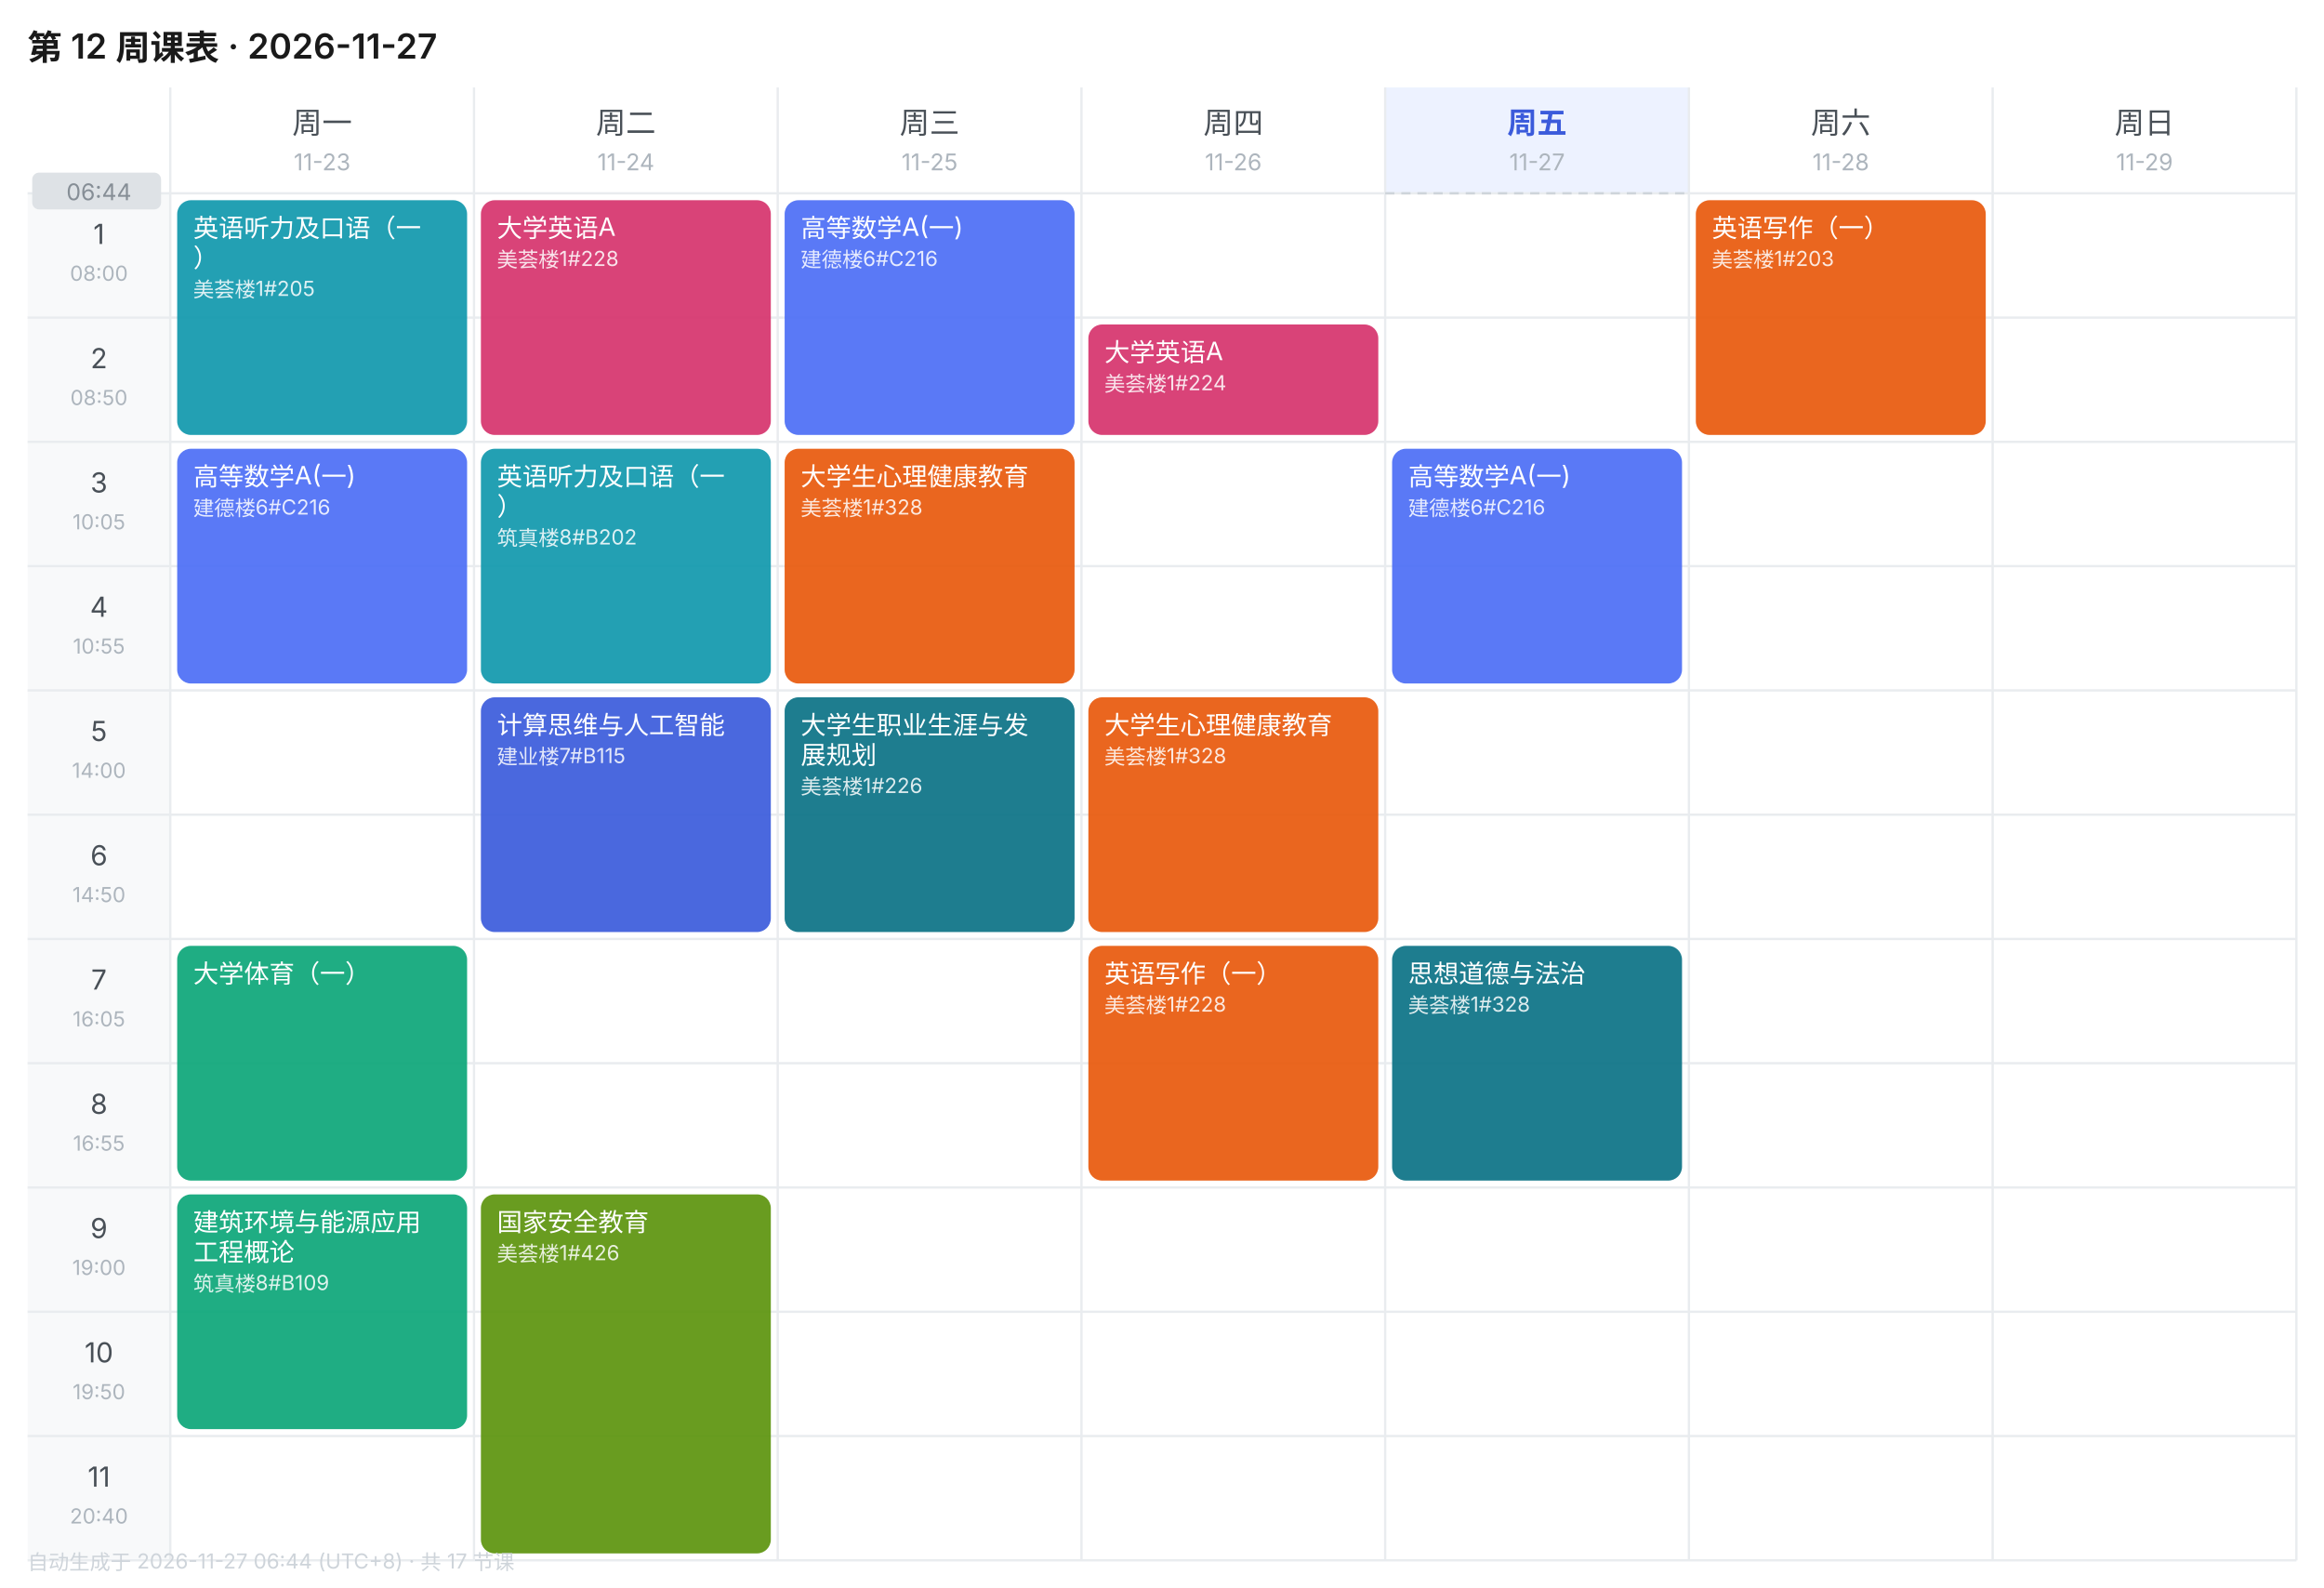
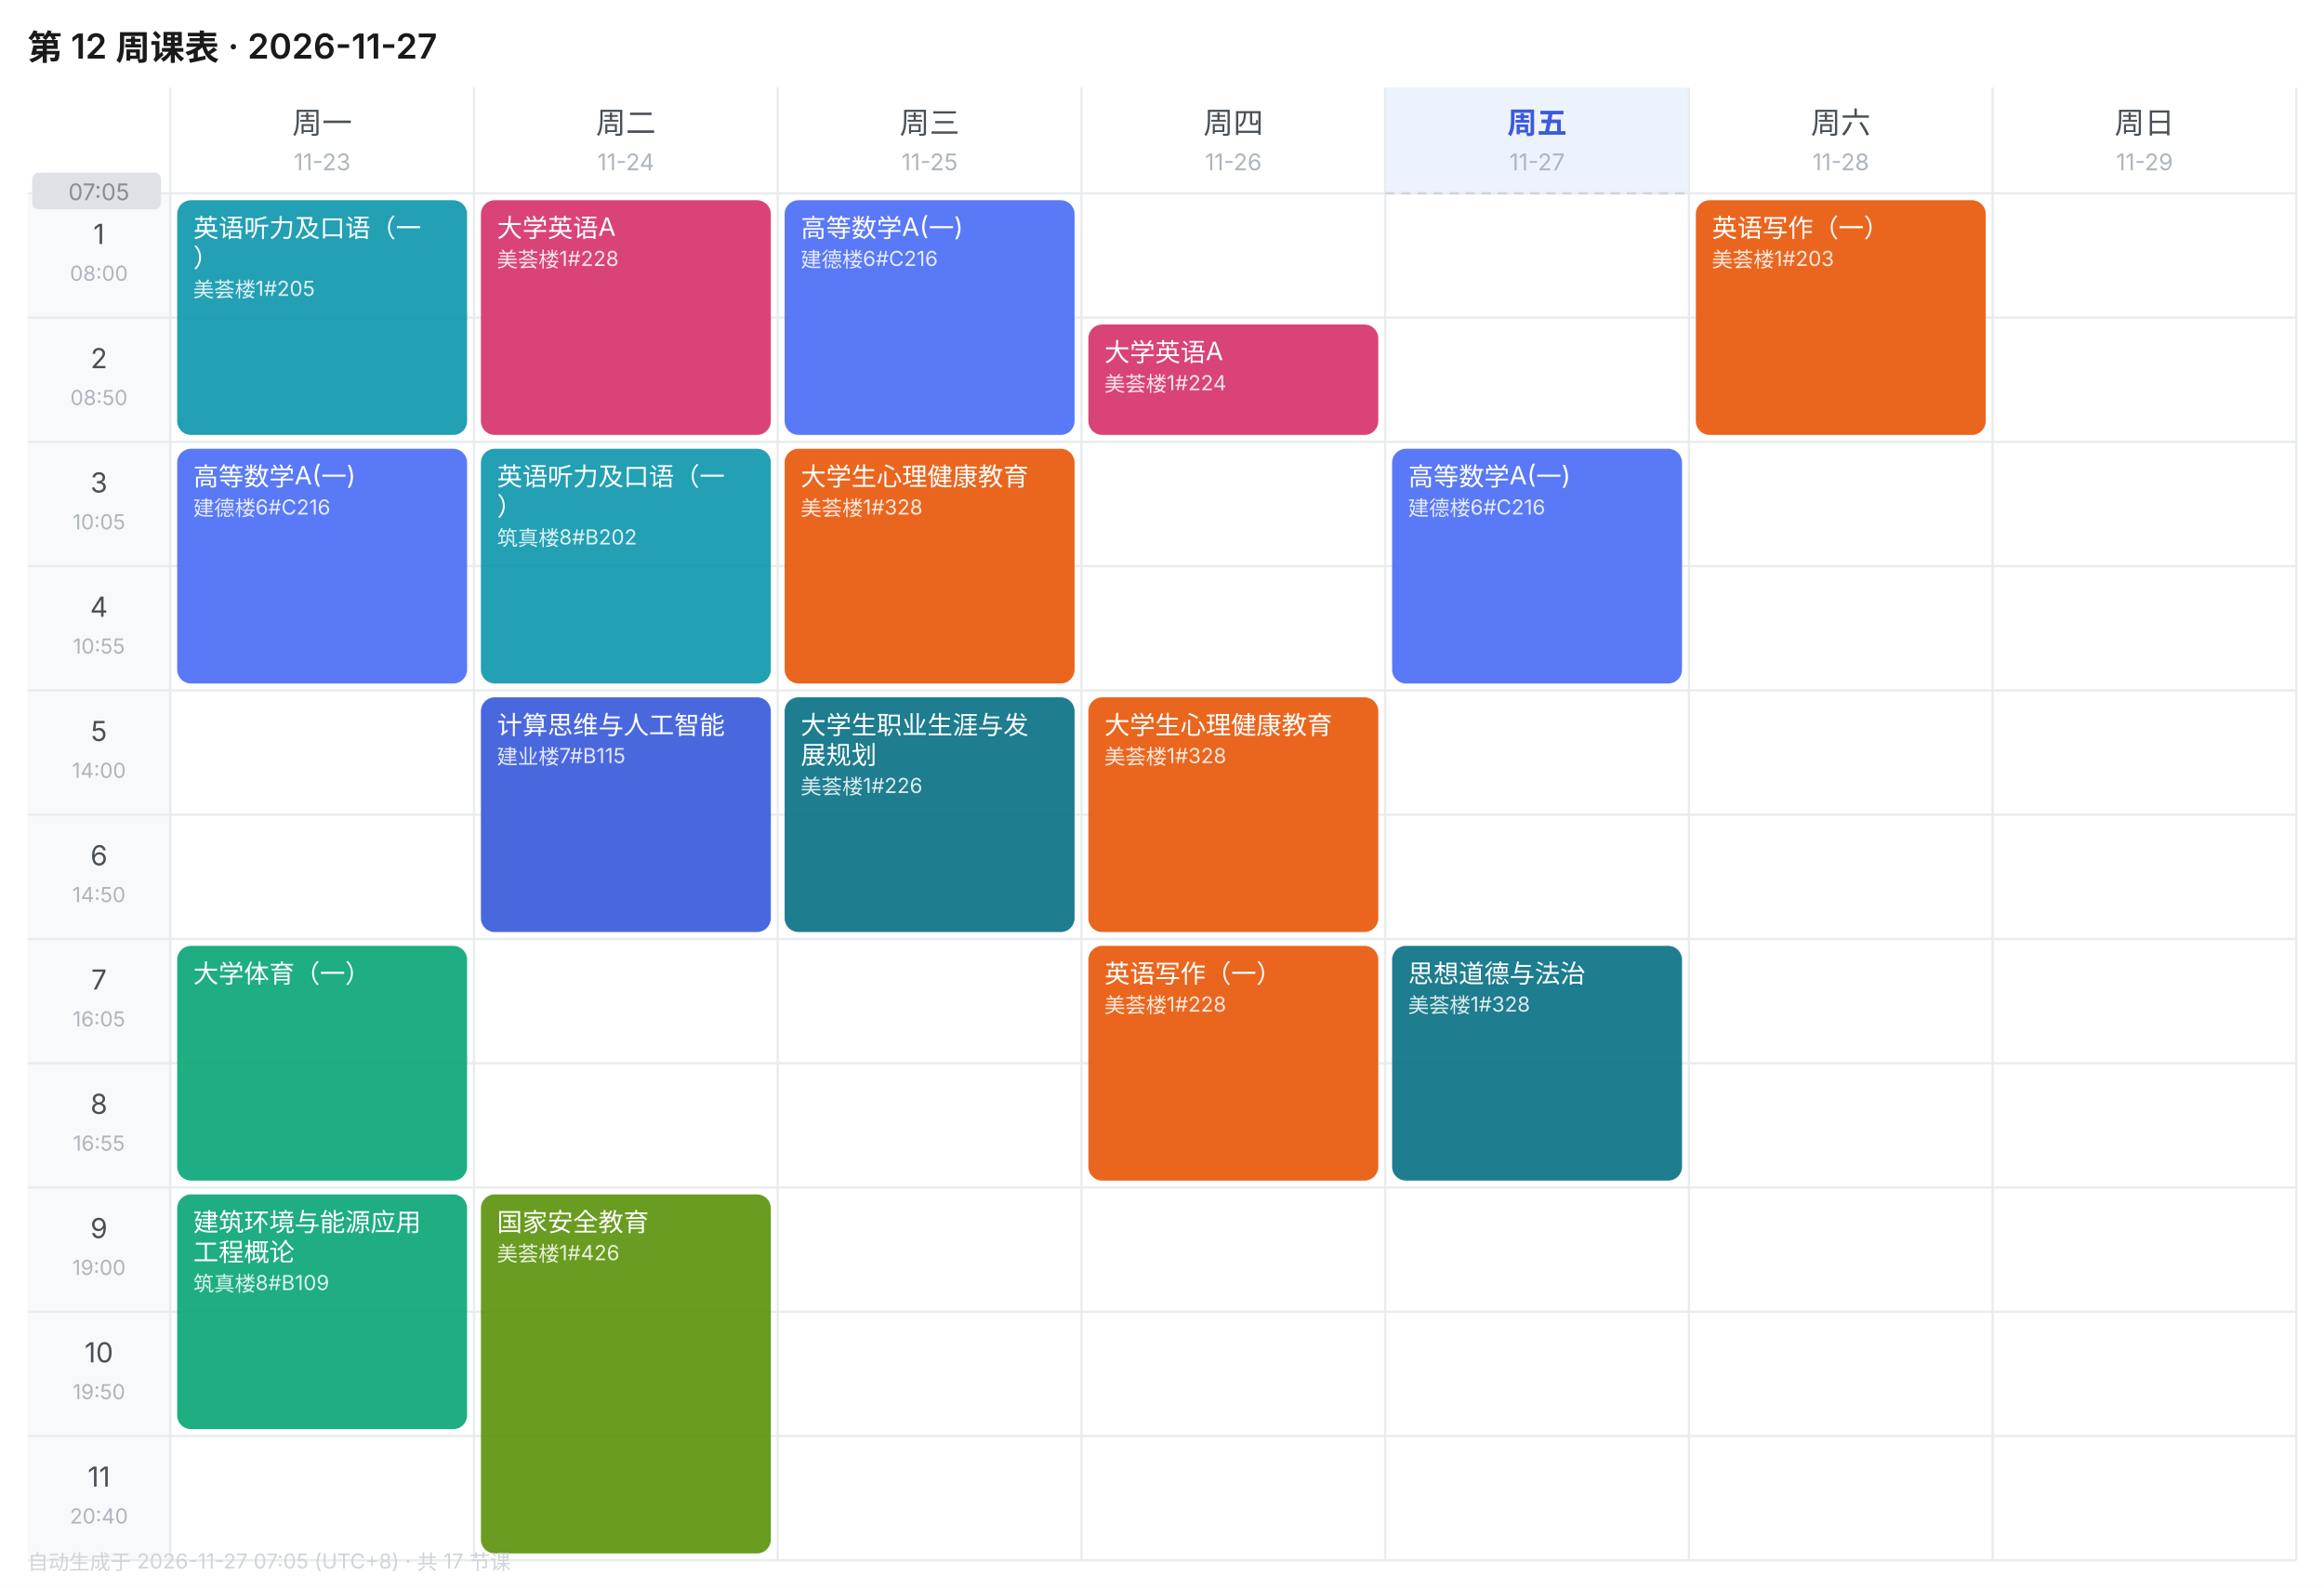
<svg xmlns="http://www.w3.org/2000/svg" width="1010" height="690" viewBox="0 0 1010 690" font-family="-apple-system,BlinkMacSystemFont,'Segoe UI','PingFang SC','Microsoft YaHei',sans-serif">
  <rect width="1010" height="690" fill="#FFFFFF" />
  <text x="12" y="26" font-size="15" font-weight="600" fill="#1A1A1A">第 12 周课表 · 2026-11-27</text>
  <text x="140.0" y="58" font-size="13" font-weight="400" text-anchor="middle" fill="#495057">周一</text>
  <text x="140.0" y="74" font-size="10" text-anchor="middle" fill="#ADB5BD">11-23</text>
  <text x="272.0" y="58" font-size="13" font-weight="400" text-anchor="middle" fill="#495057">周二</text>
  <text x="272.0" y="74" font-size="10" text-anchor="middle" fill="#ADB5BD">11-24</text>
  <text x="404.0" y="58" font-size="13" font-weight="400" text-anchor="middle" fill="#495057">周三</text>
  <text x="404.0" y="74" font-size="10" text-anchor="middle" fill="#ADB5BD">11-25</text>
  <text x="536.0" y="58" font-size="13" font-weight="400" text-anchor="middle" fill="#495057">周四</text>
  <text x="536.0" y="74" font-size="10" text-anchor="middle" fill="#ADB5BD">11-26</text>
  <rect x="602" y="38" width="132" height="46" fill="#EDF2FF" />
  <text x="668.0" y="58" font-size="13" font-weight="600" text-anchor="middle" fill="#3B5BDB">周五</text>
  <text x="668.0" y="74" font-size="10" text-anchor="middle" fill="#ADB5BD">11-27</text>
  <text x="800.0" y="58" font-size="13" font-weight="400" text-anchor="middle" fill="#495057">周六</text>
  <text x="800.0" y="74" font-size="10" text-anchor="middle" fill="#ADB5BD">11-28</text>
  <text x="932.0" y="58" font-size="13" font-weight="400" text-anchor="middle" fill="#495057">周日</text>
  <text x="932.0" y="74" font-size="10" text-anchor="middle" fill="#ADB5BD">11-29</text>
  <rect x="12" y="84" width="62" height="54" fill="#F8F9FA" />
  <text x="43.0" y="106" font-size="12" text-anchor="middle" fill="#495057">1</text>
  <text x="43.0" y="122" font-size="9" text-anchor="middle" fill="#ADB5BD">08:00</text>
  <line x1="12" y1="84" x2="998" y2="84" stroke="#E9ECEF" stroke-width="1" />
  <rect x="12" y="138" width="62" height="54" fill="#F8F9FA" />
  <text x="43.0" y="160" font-size="12" text-anchor="middle" fill="#495057">2</text>
  <text x="43.0" y="176" font-size="9" text-anchor="middle" fill="#ADB5BD">08:50</text>
  <line x1="12" y1="138" x2="998" y2="138" stroke="#E9ECEF" stroke-width="1" />
  <rect x="12" y="192" width="62" height="54" fill="#F8F9FA" />
  <text x="43.0" y="214" font-size="12" text-anchor="middle" fill="#495057">3</text>
  <text x="43.0" y="230" font-size="9" text-anchor="middle" fill="#ADB5BD">10:05</text>
  <line x1="12" y1="192" x2="998" y2="192" stroke="#E9ECEF" stroke-width="1" />
  <rect x="12" y="246" width="62" height="54" fill="#F8F9FA" />
  <text x="43.0" y="268" font-size="12" text-anchor="middle" fill="#495057">4</text>
  <text x="43.0" y="284" font-size="9" text-anchor="middle" fill="#ADB5BD">10:55</text>
  <line x1="12" y1="246" x2="998" y2="246" stroke="#E9ECEF" stroke-width="1" />
  <rect x="12" y="300" width="62" height="54" fill="#F8F9FA" />
  <text x="43.0" y="322" font-size="12" text-anchor="middle" fill="#495057">5</text>
  <text x="43.0" y="338" font-size="9" text-anchor="middle" fill="#ADB5BD">14:00</text>
  <line x1="12" y1="300" x2="998" y2="300" stroke="#E9ECEF" stroke-width="1" />
  <rect x="12" y="354" width="62" height="54" fill="#F8F9FA" />
  <text x="43.0" y="376" font-size="12" text-anchor="middle" fill="#495057">6</text>
  <text x="43.0" y="392" font-size="9" text-anchor="middle" fill="#ADB5BD">14:50</text>
  <line x1="12" y1="354" x2="998" y2="354" stroke="#E9ECEF" stroke-width="1" />
  <rect x="12" y="408" width="62" height="54" fill="#F8F9FA" />
  <text x="43.0" y="430" font-size="12" text-anchor="middle" fill="#495057">7</text>
  <text x="43.0" y="446" font-size="9" text-anchor="middle" fill="#ADB5BD">16:05</text>
  <line x1="12" y1="408" x2="998" y2="408" stroke="#E9ECEF" stroke-width="1" />
  <rect x="12" y="462" width="62" height="54" fill="#F8F9FA" />
  <text x="43.0" y="484" font-size="12" text-anchor="middle" fill="#495057">8</text>
  <text x="43.0" y="500" font-size="9" text-anchor="middle" fill="#ADB5BD">16:55</text>
  <line x1="12" y1="462" x2="998" y2="462" stroke="#E9ECEF" stroke-width="1" />
  <rect x="12" y="516" width="62" height="54" fill="#F8F9FA" />
  <text x="43.0" y="538" font-size="12" text-anchor="middle" fill="#495057">9</text>
  <text x="43.0" y="554" font-size="9" text-anchor="middle" fill="#ADB5BD">19:00</text>
  <line x1="12" y1="516" x2="998" y2="516" stroke="#E9ECEF" stroke-width="1" />
  <rect x="12" y="570" width="62" height="54" fill="#F8F9FA" />
  <text x="43.0" y="592" font-size="12" text-anchor="middle" fill="#495057">10</text>
  <text x="43.0" y="608" font-size="9" text-anchor="middle" fill="#ADB5BD">19:50</text>
  <line x1="12" y1="570" x2="998" y2="570" stroke="#E9ECEF" stroke-width="1" />
  <rect x="12" y="624" width="62" height="54" fill="#F8F9FA" />
  <text x="43.0" y="646" font-size="12" text-anchor="middle" fill="#495057">11</text>
  <text x="43.0" y="662" font-size="9" text-anchor="middle" fill="#ADB5BD">20:40</text>
  <line x1="12" y1="624" x2="998" y2="624" stroke="#E9ECEF" stroke-width="1" />
  <line x1="74" y1="38" x2="74" y2="678" stroke="#E9ECEF" stroke-width="1" />
  <line x1="206" y1="38" x2="206" y2="678" stroke="#E9ECEF" stroke-width="1" />
  <line x1="338" y1="38" x2="338" y2="678" stroke="#E9ECEF" stroke-width="1" />
  <line x1="470" y1="38" x2="470" y2="678" stroke="#E9ECEF" stroke-width="1" />
  <line x1="602" y1="38" x2="602" y2="678" stroke="#E9ECEF" stroke-width="1" />
  <line x1="734" y1="38" x2="734" y2="678" stroke="#E9ECEF" stroke-width="1" />
  <line x1="866" y1="38" x2="866" y2="678" stroke="#E9ECEF" stroke-width="1" />
  <line x1="998" y1="38" x2="998" y2="678" stroke="#E9ECEF" stroke-width="1" />
  <line x1="12" y1="678" x2="998" y2="678" stroke="#E9ECEF" stroke-width="1" />
  <rect x="77" y="87" width="126" height="102" rx="6" fill="#1098AD" opacity="0.92" />
  <text x="84" y="103" font-size="11" fill="#FFFFFF">英语听力及口语（一</text>
  <text x="84" y="116" font-size="11" fill="#FFFFFF">）</text>
  <text x="84" y="129" font-size="9" fill="#FFFFFF" opacity="0.85">美荟楼1#205</text>
  <rect x="77" y="195" width="126" height="102" rx="6" fill="#4C6EF5" opacity="0.92" />
  <text x="84" y="211" font-size="11" fill="#FFFFFF">高等数学A(一)</text>
  <text x="84" y="224" font-size="9" fill="#FFFFFF" opacity="0.85">建德楼6#C216</text>
  <rect x="77" y="411" width="126" height="102" rx="6" fill="#0CA678" opacity="0.92" />
  <text x="84" y="427" font-size="11" fill="#FFFFFF">大学体育（一）</text>
  <rect x="77" y="519" width="126" height="102" rx="6" fill="#0CA678" opacity="0.92" />
  <text x="84" y="535" font-size="11" fill="#FFFFFF">建筑环境与能源应用</text>
  <text x="84" y="548" font-size="11" fill="#FFFFFF">工程概论</text>
  <text x="84" y="561" font-size="9" fill="#FFFFFF" opacity="0.85">筑真楼8#B109</text>
  <rect x="209" y="87" width="126" height="102" rx="6" fill="#D6336C" opacity="0.92" />
  <text x="216" y="103" font-size="11" fill="#FFFFFF">大学英语A</text>
  <text x="216" y="116" font-size="9" fill="#FFFFFF" opacity="0.85">美荟楼1#228</text>
  <rect x="209" y="195" width="126" height="102" rx="6" fill="#1098AD" opacity="0.92" />
  <text x="216" y="211" font-size="11" fill="#FFFFFF">英语听力及口语（一</text>
  <text x="216" y="224" font-size="11" fill="#FFFFFF">）</text>
  <text x="216" y="237" font-size="9" fill="#FFFFFF" opacity="0.85">筑真楼8#B202</text>
  <rect x="209" y="303" width="126" height="102" rx="6" fill="#3B5BDB" opacity="0.92" />
  <text x="216" y="319" font-size="11" fill="#FFFFFF">计算思维与人工智能</text>
  <text x="216" y="332" font-size="9" fill="#FFFFFF" opacity="0.85">建业楼7#B115</text>
  <rect x="209" y="519" width="126" height="156" rx="6" fill="#5C940D" opacity="0.92" />
  <text x="216" y="535" font-size="11" fill="#FFFFFF">国家安全教育</text>
  <text x="216" y="548" font-size="9" fill="#FFFFFF" opacity="0.85">美荟楼1#426</text>
  <rect x="341" y="87" width="126" height="102" rx="6" fill="#4C6EF5" opacity="0.92" />
  <text x="348" y="103" font-size="11" fill="#FFFFFF">高等数学A(一)</text>
  <text x="348" y="116" font-size="9" fill="#FFFFFF" opacity="0.85">建德楼6#C216</text>
  <rect x="341" y="195" width="126" height="102" rx="6" fill="#E8590C" opacity="0.92" />
  <text x="348" y="211" font-size="11" fill="#FFFFFF">大学生心理健康教育</text>
  <text x="348" y="224" font-size="9" fill="#FFFFFF" opacity="0.85">美荟楼1#328</text>
  <rect x="341" y="303" width="126" height="102" rx="6" fill="#0B7285" opacity="0.92" />
  <text x="348" y="319" font-size="11" fill="#FFFFFF">大学生职业生涯与发</text>
  <text x="348" y="332" font-size="11" fill="#FFFFFF">展规划</text>
  <text x="348" y="345" font-size="9" fill="#FFFFFF" opacity="0.85">美荟楼1#226</text>
  <rect x="473" y="141" width="126" height="48" rx="6" fill="#D6336C" opacity="0.92" />
  <text x="480" y="157" font-size="11" fill="#FFFFFF">大学英语A</text>
  <text x="480" y="170" font-size="9" fill="#FFFFFF" opacity="0.85">美荟楼1#224</text>
  <rect x="473" y="303" width="126" height="102" rx="6" fill="#E8590C" opacity="0.92" />
  <text x="480" y="319" font-size="11" fill="#FFFFFF">大学生心理健康教育</text>
  <text x="480" y="332" font-size="9" fill="#FFFFFF" opacity="0.85">美荟楼1#328</text>
  <rect x="473" y="411" width="126" height="102" rx="6" fill="#E8590C" opacity="0.92" />
  <text x="480" y="427" font-size="11" fill="#FFFFFF">英语写作（一）</text>
  <text x="480" y="440" font-size="9" fill="#FFFFFF" opacity="0.85">美荟楼1#228</text>
  <rect x="605" y="195" width="126" height="102" rx="6" fill="#4C6EF5" opacity="0.92" />
  <text x="612" y="211" font-size="11" fill="#FFFFFF">高等数学A(一)</text>
  <text x="612" y="224" font-size="9" fill="#FFFFFF" opacity="0.85">建德楼6#C216</text>
  <rect x="605" y="411" width="126" height="102" rx="6" fill="#0B7285" opacity="0.92" />
  <text x="612" y="427" font-size="11" fill="#FFFFFF">思想道德与法治</text>
  <text x="612" y="440" font-size="9" fill="#FFFFFF" opacity="0.85">美荟楼1#328</text>
  <rect x="737" y="87" width="126" height="102" rx="6" fill="#E8590C" opacity="0.92" />
  <text x="744" y="103" font-size="11" fill="#FFFFFF">英语写作（一）</text>
  <text x="744" y="116" font-size="9" fill="#FFFFFF" opacity="0.85">美荟楼1#203</text>
  <line x1="602" y1="84.0" x2="734" y2="84.0" stroke="#CED4DA" stroke-width="1" stroke-dasharray="4 3" />
  <rect x="14" y="75.0" width="56" height="16" rx="3" fill="#DEE2E6" />
-   <text x="43.0" y="87.0" font-size="10" text-anchor="middle" fill="#868E96">06:44</text>
-   <text x="12" y="682" font-size="9" fill="#CED4DA">自动生成于 2026-11-27 06:44 (UTC+8) · 共 17 节课</text>
+   <text x="43.0" y="87.0" font-size="10" text-anchor="middle" fill="#868E96">07:05</text>
+   <text x="12" y="682" font-size="9" fill="#CED4DA">自动生成于 2026-11-27 07:05 (UTC+8) · 共 17 节课</text>
</svg>
